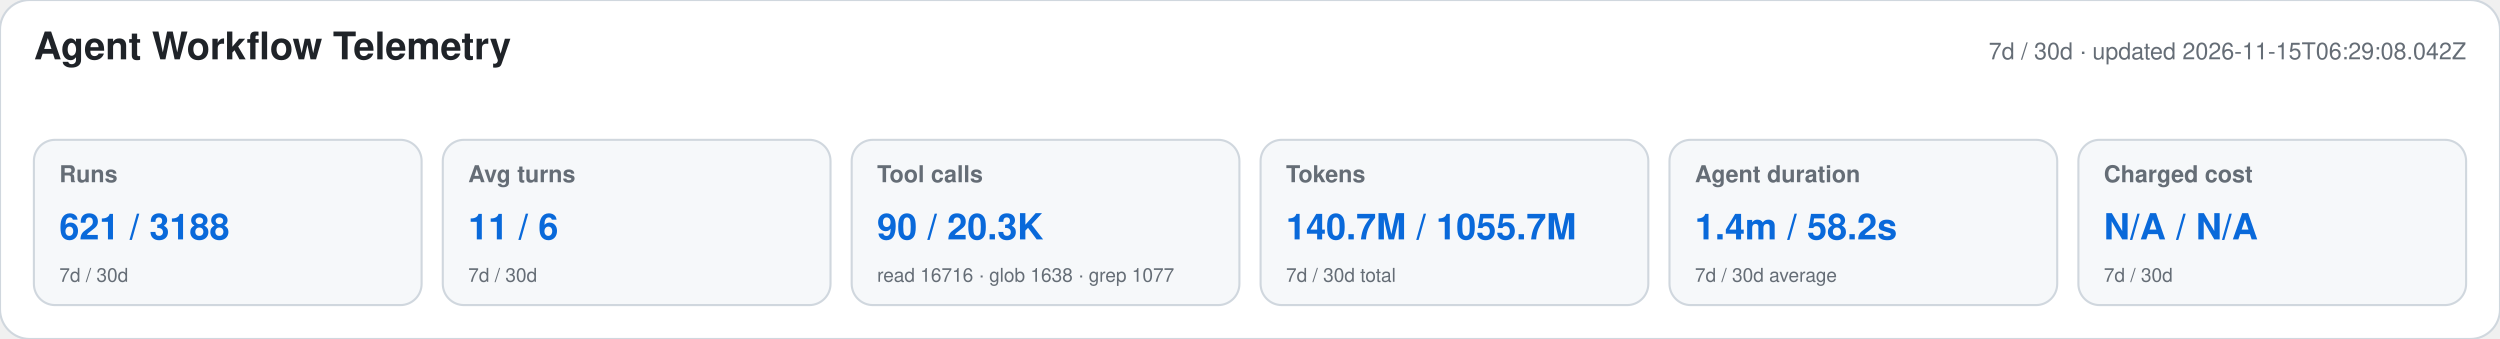
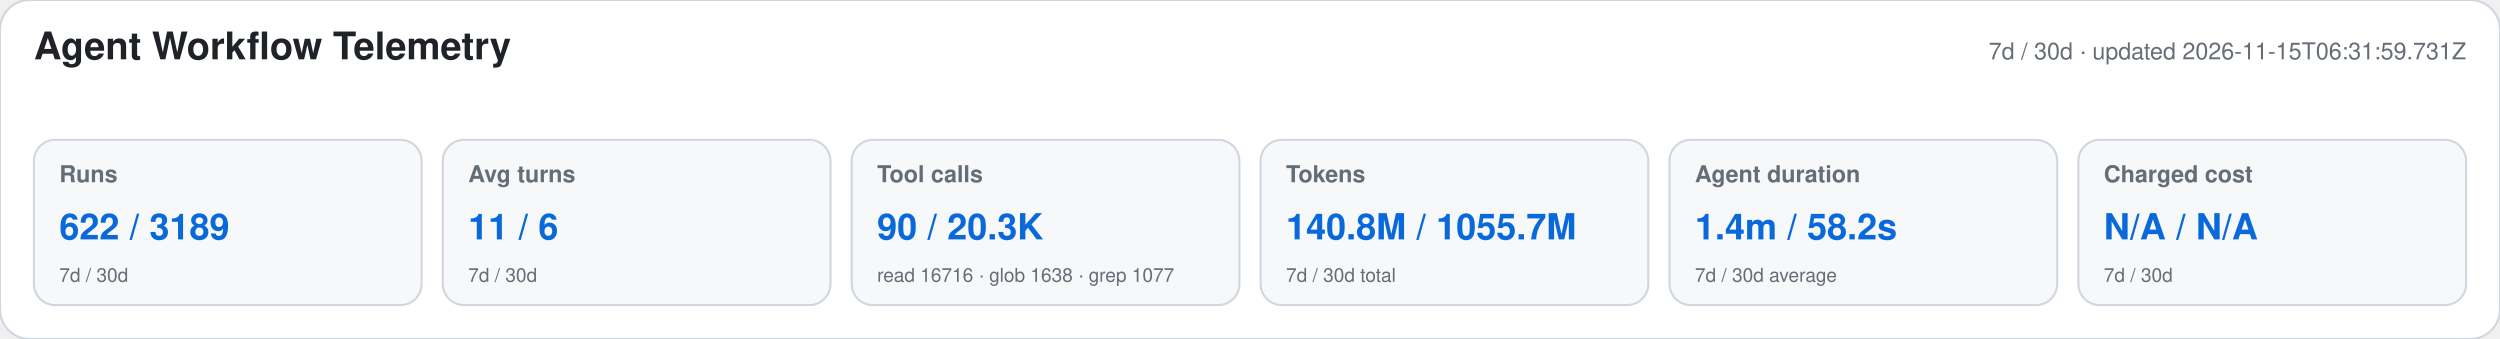
<svg xmlns="http://www.w3.org/2000/svg" width="1180" height="160" viewBox="0 0 1180 160" role="img" aria-labelledby="title desc">
  <style>text{font-family:-apple-system,BlinkMacSystemFont,"Segoe UI",Helvetica,Arial,sans-serif}.heading{font-size:18px;font-weight:650;fill:#1f2328}.meta,.label,.secondary{fill:#656d76}.meta,.label{font-size:11px}.label{font-weight:600}.primary{font-size:17px;font-weight:700;fill:#0969da}.secondary{font-size:9px}</style>
  <rect width="1180" height="160" rx="14" fill="#ffffff" stroke="#d0d7de" />
  <text x="16" y="28" class="heading">Agent Workflow Telemetry</text>
-   <text x="1164" y="28" text-anchor="end" class="meta">7d / 30d · updated 2026-11-15T06:29:08.042Z</text>
+   <text x="1164" y="28" text-anchor="end" class="meta">7d / 30d · updated 2026-11-15T06:31:59.731Z</text>
  <g>
    <rect x="16" y="66" width="183" height="78" rx="10" fill="#f6f8fa" stroke="#d0d7de" />
    <text x="28" y="86" class="label">Runs</text>
-     <text x="28" y="113" class="primary">621 / 3188</text>
+     <text x="28" y="113" class="primary">622 / 3189</text>
    <text x="28" y="133" class="secondary">7d / 30d</text>
  </g>
  <g>
    <rect x="209" y="66" width="183" height="78" rx="10" fill="#f6f8fa" stroke="#d0d7de" />
    <text x="221" y="86" class="label">Avg turns</text>
    <text x="221" y="113" class="primary">11 / 6</text>
    <text x="221" y="133" class="secondary">7d / 30d</text>
  </g>
  <g>
    <rect x="402" y="66" width="183" height="78" rx="10" fill="#f6f8fa" stroke="#d0d7de" />
    <text x="414" y="86" class="label">Tool calls</text>
    <text x="414" y="113" class="primary">90 / 20.3K</text>
    <text x="414" y="133" class="secondary">read 16716 · glob 1638 · grep 1077</text>
  </g>
  <g>
    <rect x="595" y="66" width="183" height="78" rx="10" fill="#f6f8fa" stroke="#d0d7de" />
    <text x="607" y="86" class="label">Tokens</text>
-     <text x="607" y="113" class="primary">140.7M / 1055.7M</text>
+     <text x="607" y="113" class="primary">140.8M / 1055.7M</text>
    <text x="607" y="133" class="secondary">7d / 30d total</text>
  </g>
  <g>
    <rect x="788" y="66" width="183" height="78" rx="10" fill="#f6f8fa" stroke="#d0d7de" />
    <text x="800" y="86" class="label">Agent duration</text>
    <text x="800" y="113" class="primary">1.4m / 58.2s</text>
    <text x="800" y="133" class="secondary">7d / 30d average</text>
  </g>
  <g>
    <rect x="981" y="66" width="183" height="78" rx="10" fill="#f6f8fa" stroke="#d0d7de" />
    <text x="993" y="86" class="label">Charged cost</text>
    <text x="993" y="113" class="primary">N/A / N/A</text>
    <text x="993" y="133" class="secondary">7d / 30d</text>
  </g>
</svg>
